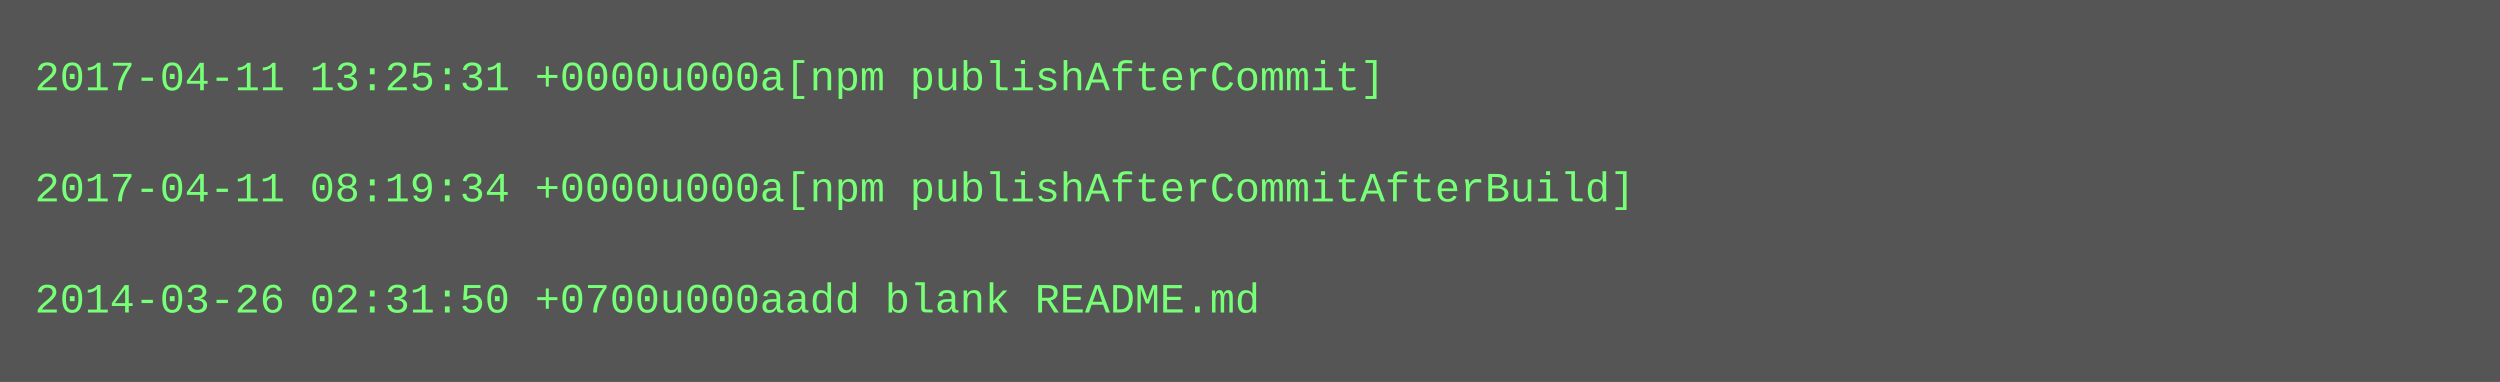
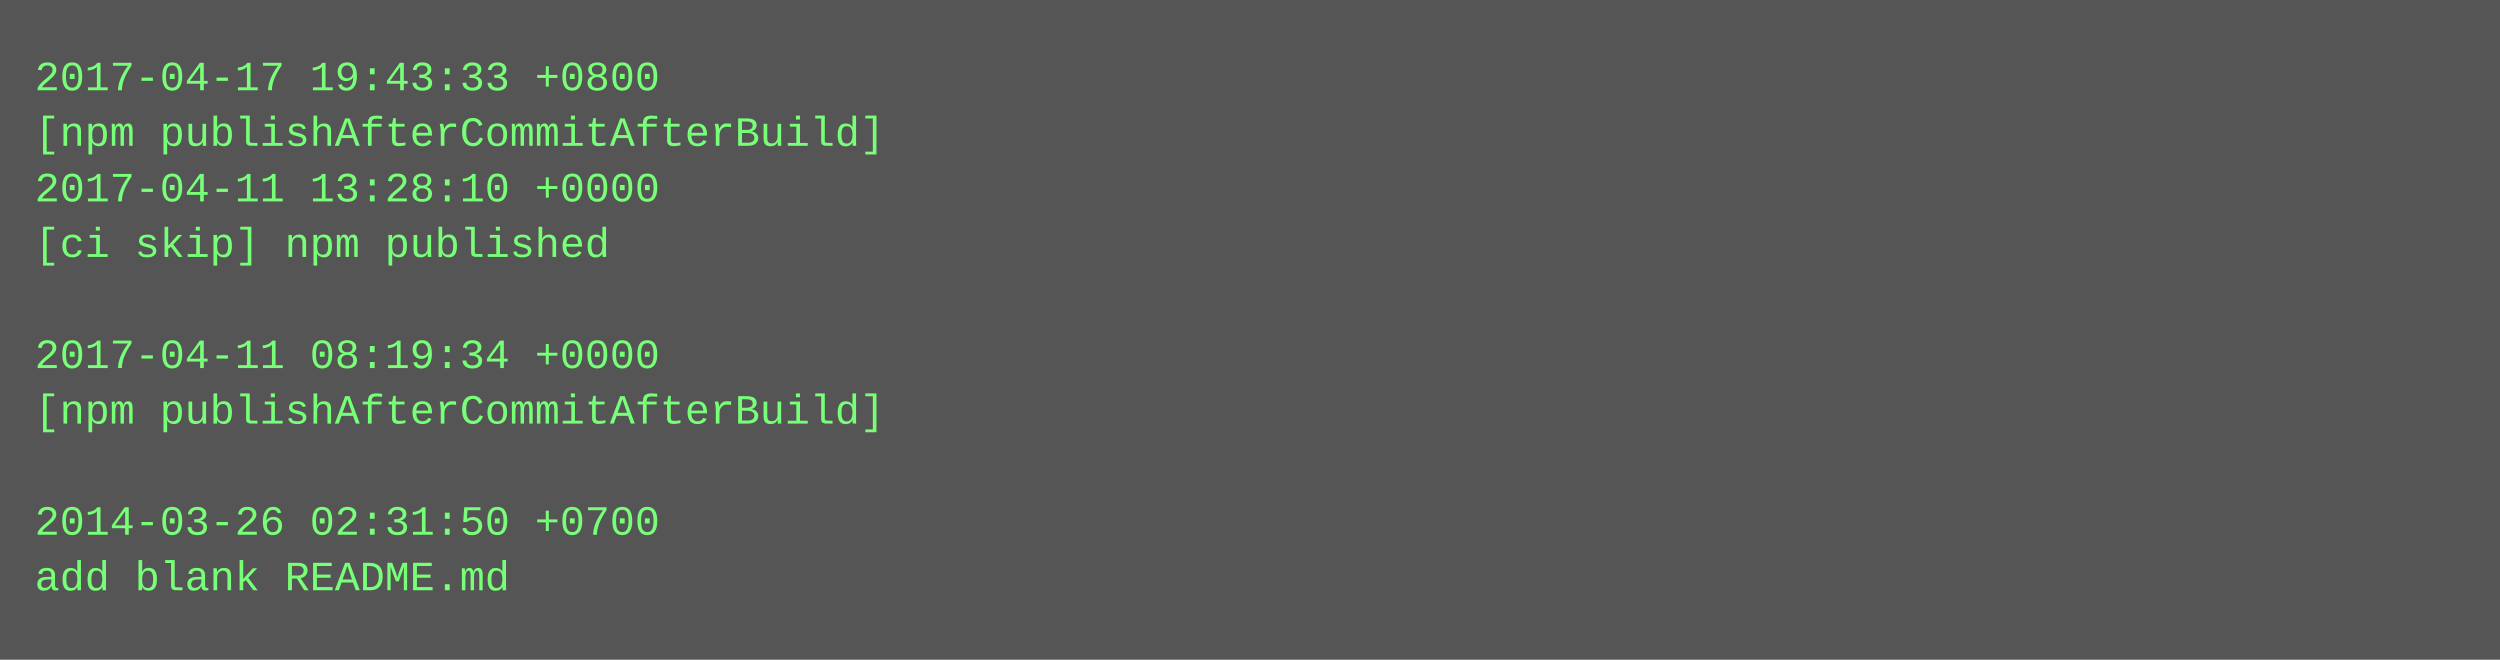
- <svg xmlns="http://www.w3.org/2000/svg" height="110" width="720">
-   <rect height="110" fill="#555" width="720" />
+ <svg xmlns="http://www.w3.org/2000/svg" height="190" width="720">
+   <rect height="190" fill="#555" width="720" />
  <text fill="#7f7" font-family="Courier New" font-size="12" xml:space="preserve">
-     <tspan x="10" y="26">2017-04-11 13:25:31 +0000u000a[npm publishAfterCommit]</tspan>
-     <tspan x="10" y="42" />
-     <tspan x="10" y="58">2017-04-11 08:19:34 +0000u000a[npm publishAfterCommitAfterBuild]</tspan>
-     <tspan x="10" y="74" />
-     <tspan x="10" y="90">2014-03-26 02:31:50 +0700u000aadd blank README.md</tspan>
+     <tspan x="10" y="26">2017-04-17 19:43:33 +0800</tspan>
+     <tspan x="10" y="42">[npm publishAfterCommitAfterBuild]</tspan>
+     <tspan x="10" y="58">2017-04-11 13:28:10 +0000</tspan>
+     <tspan x="10" y="74">[ci skip] npm published</tspan>
+     <tspan x="10" y="90" />
+     <tspan x="10" y="106">2017-04-11 08:19:34 +0000</tspan>
+     <tspan x="10" y="122">[npm publishAfterCommitAfterBuild]</tspan>
+     <tspan x="10" y="138" />
+     <tspan x="10" y="154">2014-03-26 02:31:50 +0700</tspan>
+     <tspan x="10" y="170">add blank README.md</tspan>
  </text>
</svg>
